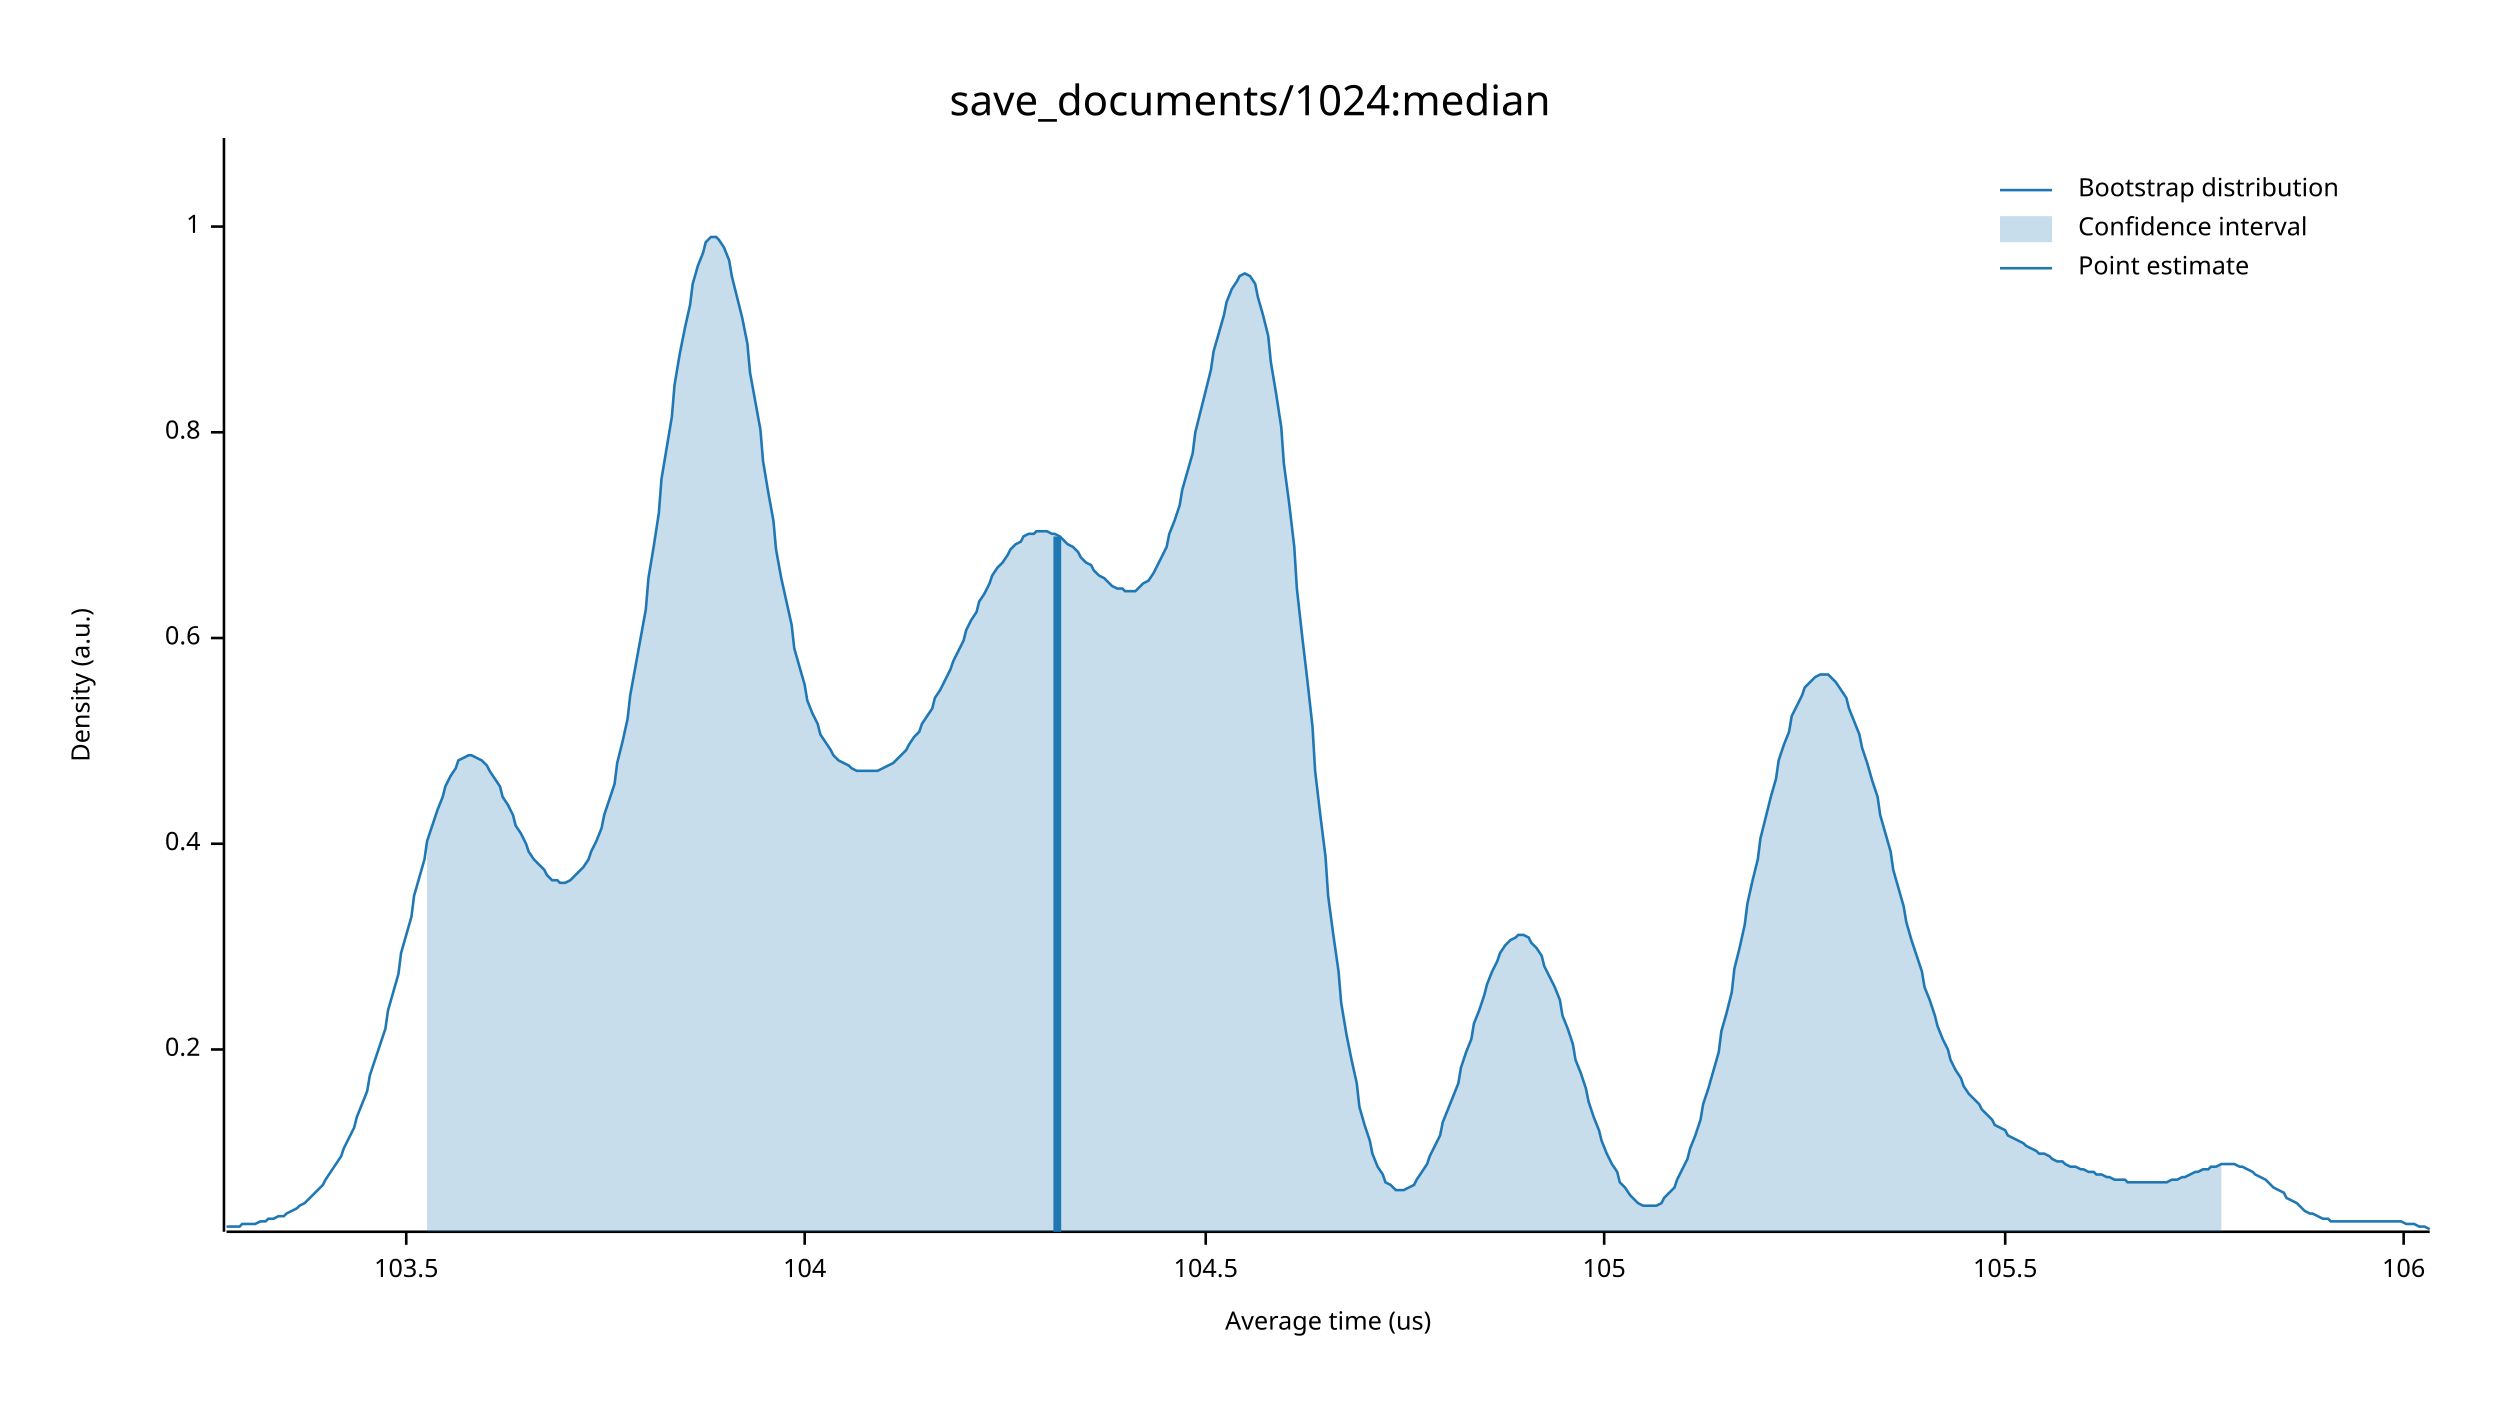
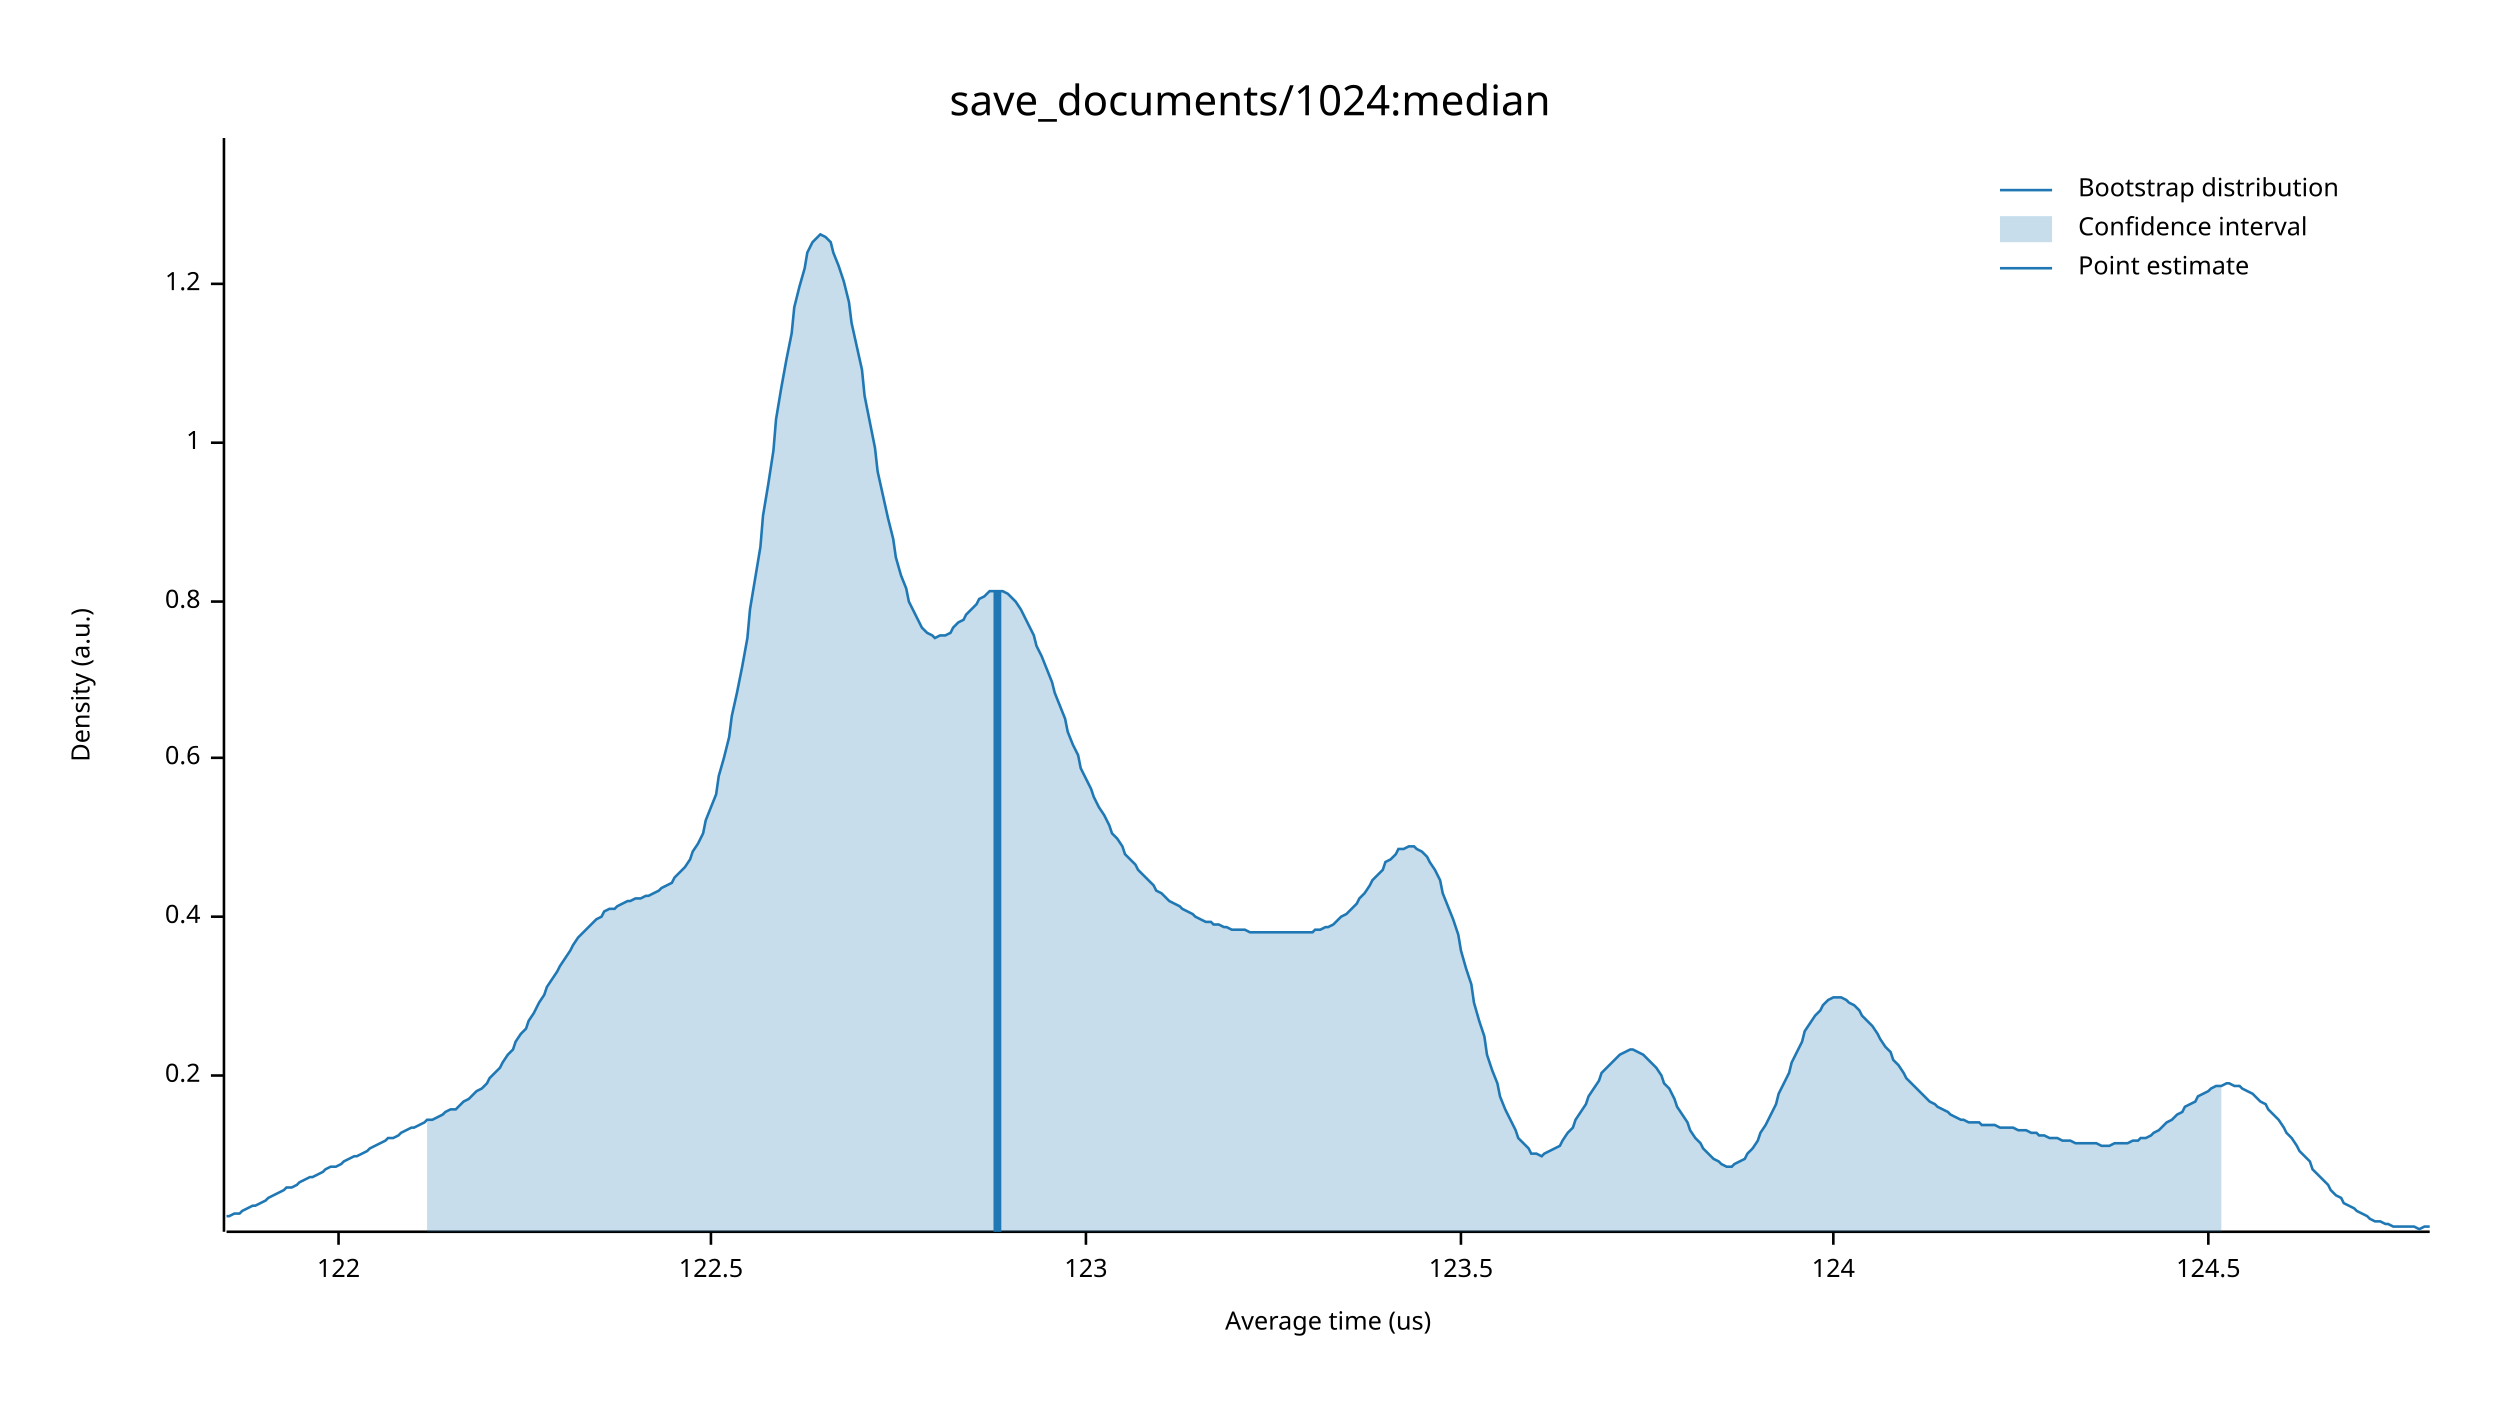
<svg xmlns="http://www.w3.org/2000/svg" width="960" height="540" viewBox="0 0 960 540">
  <text x="480" y="32" dy="0.76em" text-anchor="middle" font-family="sans-serif" font-size="16.129" opacity="1" fill="#000000">
save_documents/1024:median
</text>
  <text x="27" y="263" dy="0.76em" text-anchor="middle" font-family="sans-serif" font-size="9.677" opacity="1" fill="#000000" transform="rotate(270, 27, 263)">
Density (a.u.)
</text>
  <text x="510" y="513" dy="-0.5ex" text-anchor="middle" font-family="sans-serif" font-size="9.677" opacity="1" fill="#000000">
Average time (us)
</text>
  <polyline fill="none" opacity="1" stroke="#000000" stroke-width="1" points="86,53 86,473 " />
-   <text x="77" y="403" dy="0.5ex" text-anchor="end" font-family="sans-serif" font-size="9.677" opacity="1" fill="#000000">
+   <text x="77" y="413" dy="0.5ex" text-anchor="end" font-family="sans-serif" font-size="9.677" opacity="1" fill="#000000">
0.2
</text>
-   <polyline fill="none" opacity="1" stroke="#000000" stroke-width="1" points="81,403 86,403 " />
-   <text x="77" y="324" dy="0.5ex" text-anchor="end" font-family="sans-serif" font-size="9.677" opacity="1" fill="#000000">
+   <polyline fill="none" opacity="1" stroke="#000000" stroke-width="1" points="81,413 86,413 " />
+   <text x="77" y="352" dy="0.5ex" text-anchor="end" font-family="sans-serif" font-size="9.677" opacity="1" fill="#000000">
0.4
</text>
-   <polyline fill="none" opacity="1" stroke="#000000" stroke-width="1" points="81,324 86,324 " />
-   <text x="77" y="245" dy="0.5ex" text-anchor="end" font-family="sans-serif" font-size="9.677" opacity="1" fill="#000000">
+   <polyline fill="none" opacity="1" stroke="#000000" stroke-width="1" points="81,352 86,352 " />
+   <text x="77" y="291" dy="0.5ex" text-anchor="end" font-family="sans-serif" font-size="9.677" opacity="1" fill="#000000">
0.6
</text>
-   <polyline fill="none" opacity="1" stroke="#000000" stroke-width="1" points="81,245 86,245 " />
-   <text x="77" y="166" dy="0.5ex" text-anchor="end" font-family="sans-serif" font-size="9.677" opacity="1" fill="#000000">
+   <polyline fill="none" opacity="1" stroke="#000000" stroke-width="1" points="81,291 86,291 " />
+   <text x="77" y="231" dy="0.5ex" text-anchor="end" font-family="sans-serif" font-size="9.677" opacity="1" fill="#000000">
0.8
</text>
-   <polyline fill="none" opacity="1" stroke="#000000" stroke-width="1" points="81,166 86,166 " />
-   <text x="77" y="87" dy="0.5ex" text-anchor="end" font-family="sans-serif" font-size="9.677" opacity="1" fill="#000000">
+   <polyline fill="none" opacity="1" stroke="#000000" stroke-width="1" points="81,231 86,231 " />
+   <text x="77" y="170" dy="0.5ex" text-anchor="end" font-family="sans-serif" font-size="9.677" opacity="1" fill="#000000">
1
</text>
-   <polyline fill="none" opacity="1" stroke="#000000" stroke-width="1" points="81,87 86,87 " />
+   <polyline fill="none" opacity="1" stroke="#000000" stroke-width="1" points="81,170 86,170 " />
+   <text x="77" y="109" dy="0.5ex" text-anchor="end" font-family="sans-serif" font-size="9.677" opacity="1" fill="#000000">
+ 1.2
+ </text>
+   <polyline fill="none" opacity="1" stroke="#000000" stroke-width="1" points="81,109 86,109 " />
  <polyline fill="none" opacity="1" stroke="#000000" stroke-width="1" points="87,473 933,473 " />
-   <text x="156" y="483" dy="0.76em" text-anchor="middle" font-family="sans-serif" font-size="9.677" opacity="1" fill="#000000">
- 103.5
+   <text x="130" y="483" dy="0.76em" text-anchor="middle" font-family="sans-serif" font-size="9.677" opacity="1" fill="#000000">
+ 122
</text>
-   <polyline fill="none" opacity="1" stroke="#000000" stroke-width="1" points="156,473 156,478 " />
-   <text x="309" y="483" dy="0.76em" text-anchor="middle" font-family="sans-serif" font-size="9.677" opacity="1" fill="#000000">
- 104
+   <polyline fill="none" opacity="1" stroke="#000000" stroke-width="1" points="130,473 130,478 " />
+   <text x="273" y="483" dy="0.76em" text-anchor="middle" font-family="sans-serif" font-size="9.677" opacity="1" fill="#000000">
+ 122.5
</text>
-   <polyline fill="none" opacity="1" stroke="#000000" stroke-width="1" points="309,473 309,478 " />
-   <text x="463" y="483" dy="0.76em" text-anchor="middle" font-family="sans-serif" font-size="9.677" opacity="1" fill="#000000">
- 104.5
+   <polyline fill="none" opacity="1" stroke="#000000" stroke-width="1" points="273,473 273,478 " />
+   <text x="417" y="483" dy="0.76em" text-anchor="middle" font-family="sans-serif" font-size="9.677" opacity="1" fill="#000000">
+ 123
</text>
-   <polyline fill="none" opacity="1" stroke="#000000" stroke-width="1" points="463,473 463,478 " />
-   <text x="616" y="483" dy="0.76em" text-anchor="middle" font-family="sans-serif" font-size="9.677" opacity="1" fill="#000000">
- 105
+   <polyline fill="none" opacity="1" stroke="#000000" stroke-width="1" points="417,473 417,478 " />
+   <text x="561" y="483" dy="0.76em" text-anchor="middle" font-family="sans-serif" font-size="9.677" opacity="1" fill="#000000">
+ 123.5
</text>
-   <polyline fill="none" opacity="1" stroke="#000000" stroke-width="1" points="616,473 616,478 " />
-   <text x="770" y="483" dy="0.76em" text-anchor="middle" font-family="sans-serif" font-size="9.677" opacity="1" fill="#000000">
- 105.5
+   <polyline fill="none" opacity="1" stroke="#000000" stroke-width="1" points="561,473 561,478 " />
+   <text x="704" y="483" dy="0.76em" text-anchor="middle" font-family="sans-serif" font-size="9.677" opacity="1" fill="#000000">
+ 124
</text>
-   <polyline fill="none" opacity="1" stroke="#000000" stroke-width="1" points="770,473 770,478 " />
-   <text x="923" y="483" dy="0.76em" text-anchor="middle" font-family="sans-serif" font-size="9.677" opacity="1" fill="#000000">
- 106
+   <polyline fill="none" opacity="1" stroke="#000000" stroke-width="1" points="704,473 704,478 " />
+   <text x="848" y="483" dy="0.76em" text-anchor="middle" font-family="sans-serif" font-size="9.677" opacity="1" fill="#000000">
+ 124.5
</text>
-   <polyline fill="none" opacity="1" stroke="#000000" stroke-width="1" points="923,473 923,478 " />
-   <polyline fill="none" opacity="1" stroke="#1F78B4" stroke-width="1" points="87,471 88,471 90,471 92,471 93,470 95,470 97,470 98,470 100,469 102,469 103,468 105,468 107,467 109,467 110,466 112,465 114,464 115,463 117,462 119,460 120,459 122,457 124,455 125,453 127,450 129,447 131,444 132,441 134,437 136,433 137,429 139,424 141,419 142,413 144,407 146,401 148,395 149,388 151,381 153,374 154,366 156,359 158,352 159,344 161,337 163,330 164,323 166,317 168,311 170,306 171,302 173,298 175,295 176,292 178,291 180,290 181,290 183,291 185,292 187,294 188,296 190,299 192,302 193,306 195,309 197,313 198,317 200,320 202,324 203,327 205,330 207,332 209,334 210,336 212,338 214,338 215,339 217,339 219,338 220,337 222,335 224,333 226,330 227,327 229,323 231,318 232,313 234,307 236,301 237,293 239,285 241,276 242,267 244,256 246,245 248,234 249,222 251,210 253,197 254,184 256,172 258,160 259,148 261,136 263,126 265,117 266,109 268,102 270,97 271,93 273,91 275,91 276,92 278,95 280,100 281,106 283,114 285,122 287,132 288,143 290,154 292,165 293,177 295,189 297,200 298,211 300,222 302,231 304,240 305,249 307,256 309,263 310,269 312,274 314,278 315,282 317,285 319,288 320,290 322,292 324,293 326,294 327,295 329,296 331,296 332,296 334,296 336,296 337,296 339,295 341,294 343,293 344,292 346,290 348,288 349,286 351,283 353,281 354,278 356,275 358,272 359,268 361,265 363,261 365,257 366,254 368,250 370,246 371,242 373,238 375,235 376,231 378,228 380,224 381,221 383,218 385,216 387,213 388,211 390,209 392,208 393,206 395,205 397,205 398,204 400,204 402,204 404,205 405,205 407,206 409,208 410,209 412,210 414,212 415,214 417,216 419,217 420,219 422,221 424,222 426,224 427,225 429,226 431,226 432,227 434,227 436,227 437,226 439,224 441,223 443,220 444,218 446,214 448,210 449,205 451,200 453,194 454,188 456,181 458,174 459,166 461,158 463,150 465,142 466,135 468,128 470,121 471,116 473,111 475,108 476,106 478,105 480,106 482,109 483,114 485,121 487,129 488,139 490,151 492,164 493,178 495,193 497,210 498,226 500,244 502,261 504,279 505,296 507,313 509,329 510,344 512,359 514,373 515,385 517,397 519,407 521,416 522,425 524,432 526,438 527,443 529,448 531,451 532,454 534,455 536,457 537,457 539,457 541,456 543,455 544,453 546,450 548,447 549,444 551,440 553,436 554,431 556,426 558,421 560,416 561,410 563,404 565,399 566,393 568,388 570,382 571,378 573,373 575,369 576,366 578,363 580,361 582,360 583,359 585,359 587,360 588,362 590,364 592,367 593,371 595,375 597,379 599,384 600,390 602,395 604,401 605,407 607,412 609,418 610,423 612,429 614,434 615,438 617,443 619,447 621,450 622,454 624,456 626,459 627,460 629,462 631,463 632,463 634,463 636,463 638,462 639,460 641,458 643,456 644,453 646,449 648,445 649,441 651,436 653,430 654,424 656,418 658,411 660,404 661,396 663,389 665,381 666,372 668,364 670,355 671,347 673,338 675,330 676,322 678,314 680,306 682,299 683,292 685,286 687,281 688,275 690,271 692,267 693,264 695,262 697,260 699,259 700,259 702,259 704,261 705,262 707,265 709,268 710,272 712,277 714,282 715,287 717,293 719,300 721,306 722,313 724,320 726,327 727,334 729,341 731,348 732,354 734,361 736,367 738,373 739,379 741,384 743,390 744,394 746,399 748,403 749,407 751,411 753,414 754,417 756,420 758,422 760,424 761,426 763,428 765,430 766,432 768,433 770,434 771,436 773,437 775,438 777,439 778,440 780,441 782,442 783,443 785,443 787,444 788,445 790,446 792,446 793,447 795,448 797,448 799,449 800,449 802,450 804,450 805,451 807,451 809,452 810,452 812,453 814,453 816,453 817,454 819,454 821,454 822,454 824,454 826,454 827,454 829,454 831,454 832,454 834,453 836,453 838,452 839,452 841,451 843,450 844,450 846,449 848,449 849,448 851,448 853,447 855,447 856,447 858,447 860,448 861,448 863,449 865,450 866,451 868,452 870,453 871,454 873,456 875,457 877,458 878,460 880,461 882,462 883,463 885,465 887,466 888,466 890,467 892,468 894,468 895,469 897,469 899,469 900,469 902,469 904,469 905,469 907,469 909,469 910,469 912,469 914,469 916,469 917,469 919,469 921,469 922,469 924,470 926,470 927,470 929,471 931,471 933,472 " />
-   <polygon opacity="0.25" fill="#1F78B4" points="164,323 166,317 168,311 170,306 171,302 173,298 175,295 176,292 178,291 180,290 181,290 183,291 185,292 187,294 188,296 190,299 192,302 193,306 195,309 197,313 198,317 200,320 202,324 203,327 205,330 207,332 209,334 210,336 212,338 214,338 215,339 217,339 219,338 220,337 222,335 224,333 226,330 227,327 229,323 231,318 232,313 234,307 236,301 237,293 239,285 241,276 242,267 244,256 246,245 248,234 249,222 251,210 253,197 254,184 256,172 258,160 259,148 261,136 263,126 265,117 266,109 268,102 270,97 271,93 273,91 275,91 276,92 278,95 280,100 281,106 283,114 285,122 287,132 288,143 290,154 292,165 293,177 295,189 297,200 298,211 300,222 302,231 304,240 305,249 307,256 309,263 310,269 312,274 314,278 315,282 317,285 319,288 320,290 322,292 324,293 326,294 327,295 329,296 331,296 332,296 334,296 336,296 337,296 339,295 341,294 343,293 344,292 346,290 348,288 349,286 351,283 353,281 354,278 356,275 358,272 359,268 361,265 363,261 365,257 366,254 368,250 370,246 371,242 373,238 375,235 376,231 378,228 380,224 381,221 383,218 385,216 387,213 388,211 390,209 392,208 393,206 395,205 397,205 398,204 400,204 402,204 404,205 405,205 407,206 409,208 410,209 412,210 414,212 415,214 417,216 419,217 420,219 422,221 424,222 426,224 427,225 429,226 431,226 432,227 434,227 436,227 437,226 439,224 441,223 443,220 444,218 446,214 448,210 449,205 451,200 453,194 454,188 456,181 458,174 459,166 461,158 463,150 465,142 466,135 468,128 470,121 471,116 473,111 475,108 476,106 478,105 480,106 482,109 483,114 485,121 487,129 488,139 490,151 492,164 493,178 495,193 497,210 498,226 500,244 502,261 504,279 505,296 507,313 509,329 510,344 512,359 514,373 515,385 517,397 519,407 521,416 522,425 524,432 526,438 527,443 529,448 531,451 532,454 534,455 536,457 537,457 539,457 541,456 543,455 544,453 546,450 548,447 549,444 551,440 553,436 554,431 556,426 558,421 560,416 561,410 563,404 565,399 566,393 568,388 570,382 571,378 573,373 575,369 576,366 578,363 580,361 582,360 583,359 585,359 587,360 588,362 590,364 592,367 593,371 595,375 597,379 599,384 600,390 602,395 604,401 605,407 607,412 609,418 610,423 612,429 614,434 615,438 617,443 619,447 621,450 622,454 624,456 626,459 627,460 629,462 631,463 632,463 634,463 636,463 638,462 639,460 641,458 643,456 644,453 646,449 648,445 649,441 651,436 653,430 654,424 656,418 658,411 660,404 661,396 663,389 665,381 666,372 668,364 670,355 671,347 673,338 675,330 676,322 678,314 680,306 682,299 683,292 685,286 687,281 688,275 690,271 692,267 693,264 695,262 697,260 699,259 700,259 702,259 704,261 705,262 707,265 709,268 710,272 712,277 714,282 715,287 717,293 719,300 721,306 722,313 724,320 726,327 727,334 729,341 731,348 732,354 734,361 736,367 738,373 739,379 741,384 743,390 744,394 746,399 748,403 749,407 751,411 753,414 754,417 756,420 758,422 760,424 761,426 763,428 765,430 766,432 768,433 770,434 771,436 773,437 775,438 777,439 778,440 780,441 782,442 783,443 785,443 787,444 788,445 790,446 792,446 793,447 795,448 797,448 799,449 800,449 802,450 804,450 805,451 807,451 809,452 810,452 812,453 814,453 816,453 817,454 819,454 821,454 822,454 824,454 826,454 827,454 829,454 831,454 832,454 834,453 836,453 838,452 839,452 841,451 843,450 844,450 846,449 848,449 849,448 851,448 853,447 853,473 164,473 " />
-   <polyline fill="none" opacity="1" stroke="#1F78B4" stroke-width="3" points="406,473 406,206 " />
+   <polyline fill="none" opacity="1" stroke="#000000" stroke-width="1" points="848,473 848,478 " />
+   <polyline fill="none" opacity="1" stroke="#1F78B4" stroke-width="1" points="87,467 88,467 90,466 92,466 93,465 95,464 97,463 98,463 100,462 102,461 103,460 105,459 107,458 109,457 110,456 112,456 114,455 115,454 117,453 119,452 120,452 122,451 124,450 125,449 127,448 129,448 131,447 132,446 134,445 136,444 137,444 139,443 141,442 142,441 144,440 146,439 148,438 149,437 151,437 153,436 154,435 156,434 158,433 159,433 161,432 163,431 164,430 166,430 168,429 170,428 171,427 173,426 175,426 176,425 178,423 180,422 181,421 183,419 185,418 187,416 188,414 190,412 192,410 193,408 195,405 197,403 198,400 200,397 202,395 203,392 205,389 207,385 209,382 210,379 212,376 214,373 215,371 217,368 219,365 220,363 222,360 224,358 226,356 227,355 229,353 231,352 232,350 234,349 236,349 237,348 239,347 241,346 242,346 244,345 246,345 248,344 249,344 251,343 253,342 254,341 256,340 258,339 259,337 261,335 263,333 265,330 266,327 268,324 270,320 271,315 273,310 275,305 276,298 278,291 280,283 281,275 283,266 285,256 287,245 288,234 290,222 292,210 293,198 295,186 297,173 298,161 300,149 302,138 304,128 305,118 307,110 309,103 310,97 312,93 314,91 315,90 317,91 319,93 320,97 322,102 324,108 326,116 327,124 329,133 331,142 332,152 334,162 336,172 337,181 339,190 341,199 343,207 344,214 346,221 348,226 349,231 351,235 353,239 354,241 356,243 358,244 359,245 361,244 363,244 365,243 366,241 368,239 370,238 371,236 373,234 375,232 376,230 378,229 380,227 381,227 383,227 385,227 387,228 388,229 390,231 392,234 393,236 395,240 397,244 398,248 400,252 402,257 404,262 405,266 407,271 409,276 410,281 412,286 414,290 415,295 417,299 419,303 420,306 422,310 424,313 426,317 427,320 429,322 431,325 432,328 434,330 436,332 437,334 439,336 441,338 443,340 444,342 446,343 448,345 449,346 451,347 453,348 454,349 456,350 458,351 459,352 461,353 463,354 465,354 466,355 468,355 470,356 471,356 473,357 475,357 476,357 478,357 480,358 482,358 483,358 485,358 487,358 488,358 490,358 492,358 493,358 495,358 497,358 498,358 500,358 502,358 504,358 505,357 507,357 509,356 510,356 512,355 514,353 515,352 517,351 519,349 521,347 522,345 524,343 526,340 527,338 529,336 531,334 532,331 534,330 536,328 537,326 539,326 541,325 543,325 544,326 546,327 548,329 549,331 551,334 553,338 554,343 556,348 558,353 560,359 561,365 563,372 565,378 566,385 568,392 570,398 571,405 573,411 575,416 576,421 578,426 580,430 582,434 583,437 585,439 587,441 588,443 590,443 592,444 593,443 595,442 597,441 599,440 600,438 602,435 604,433 605,430 607,427 609,424 610,421 612,418 614,415 615,412 617,410 619,408 621,406 622,405 624,404 626,403 627,403 629,404 631,405 632,406 634,408 636,410 638,413 639,416 641,418 643,422 644,425 646,428 648,431 649,434 651,437 653,439 654,441 656,443 658,445 660,446 661,447 663,448 665,448 666,447 668,446 670,445 671,443 673,441 675,438 676,435 678,432 680,428 682,424 683,420 685,416 687,412 688,408 690,404 692,400 693,396 695,393 697,390 699,388 700,386 702,384 704,383 705,383 707,383 709,384 710,385 712,386 714,388 715,390 717,392 719,394 721,397 722,399 724,402 726,404 727,407 729,409 731,412 732,414 734,416 736,418 738,420 739,421 741,423 743,424 744,425 746,426 748,427 749,428 751,429 753,430 754,430 756,431 758,431 760,431 761,432 763,432 765,432 766,432 768,433 770,433 771,433 773,433 775,434 777,434 778,434 780,435 782,435 783,436 785,436 787,437 788,437 790,437 792,438 793,438 795,438 797,439 799,439 800,439 802,439 804,439 805,439 807,440 809,440 810,440 812,439 814,439 816,439 817,439 819,438 821,438 822,437 824,437 826,436 827,435 829,434 831,432 832,431 834,430 836,428 838,427 839,425 841,424 843,423 844,421 846,420 848,419 849,418 851,417 853,417 855,416 856,416 858,417 860,417 861,418 863,419 865,420 866,421 868,423 870,424 871,426 873,428 875,430 877,433 878,435 880,437 882,440 883,442 885,444 887,446 888,449 890,451 892,453 894,455 895,457 897,459 899,460 900,462 902,463 904,464 905,465 907,466 909,467 910,468 912,469 914,469 916,470 917,470 919,471 921,471 922,471 924,471 926,471 927,471 929,472 931,471 933,471 " />
+   <polygon opacity="0.25" fill="#1F78B4" points="164,430 166,430 168,429 170,428 171,427 173,426 175,426 176,425 178,423 180,422 181,421 183,419 185,418 187,416 188,414 190,412 192,410 193,408 195,405 197,403 198,400 200,397 202,395 203,392 205,389 207,385 209,382 210,379 212,376 214,373 215,371 217,368 219,365 220,363 222,360 224,358 226,356 227,355 229,353 231,352 232,350 234,349 236,349 237,348 239,347 241,346 242,346 244,345 246,345 248,344 249,344 251,343 253,342 254,341 256,340 258,339 259,337 261,335 263,333 265,330 266,327 268,324 270,320 271,315 273,310 275,305 276,298 278,291 280,283 281,275 283,266 285,256 287,245 288,234 290,222 292,210 293,198 295,186 297,173 298,161 300,149 302,138 304,128 305,118 307,110 309,103 310,97 312,93 314,91 315,90 317,91 319,93 320,97 322,102 324,108 326,116 327,124 329,133 331,142 332,152 334,162 336,172 337,181 339,190 341,199 343,207 344,214 346,221 348,226 349,231 351,235 353,239 354,241 356,243 358,244 359,245 361,244 363,244 365,243 366,241 368,239 370,238 371,236 373,234 375,232 376,230 378,229 380,227 381,227 383,227 385,227 387,228 388,229 390,231 392,234 393,236 395,240 397,244 398,248 400,252 402,257 404,262 405,266 407,271 409,276 410,281 412,286 414,290 415,295 417,299 419,303 420,306 422,310 424,313 426,317 427,320 429,322 431,325 432,328 434,330 436,332 437,334 439,336 441,338 443,340 444,342 446,343 448,345 449,346 451,347 453,348 454,349 456,350 458,351 459,352 461,353 463,354 465,354 466,355 468,355 470,356 471,356 473,357 475,357 476,357 478,357 480,358 482,358 483,358 485,358 487,358 488,358 490,358 492,358 493,358 495,358 497,358 498,358 500,358 502,358 504,358 505,357 507,357 509,356 510,356 512,355 514,353 515,352 517,351 519,349 521,347 522,345 524,343 526,340 527,338 529,336 531,334 532,331 534,330 536,328 537,326 539,326 541,325 543,325 544,326 546,327 548,329 549,331 551,334 553,338 554,343 556,348 558,353 560,359 561,365 563,372 565,378 566,385 568,392 570,398 571,405 573,411 575,416 576,421 578,426 580,430 582,434 583,437 585,439 587,441 588,443 590,443 592,444 593,443 595,442 597,441 599,440 600,438 602,435 604,433 605,430 607,427 609,424 610,421 612,418 614,415 615,412 617,410 619,408 621,406 622,405 624,404 626,403 627,403 629,404 631,405 632,406 634,408 636,410 638,413 639,416 641,418 643,422 644,425 646,428 648,431 649,434 651,437 653,439 654,441 656,443 658,445 660,446 661,447 663,448 665,448 666,447 668,446 670,445 671,443 673,441 675,438 676,435 678,432 680,428 682,424 683,420 685,416 687,412 688,408 690,404 692,400 693,396 695,393 697,390 699,388 700,386 702,384 704,383 705,383 707,383 709,384 710,385 712,386 714,388 715,390 717,392 719,394 721,397 722,399 724,402 726,404 727,407 729,409 731,412 732,414 734,416 736,418 738,420 739,421 741,423 743,424 744,425 746,426 748,427 749,428 751,429 753,430 754,430 756,431 758,431 760,431 761,432 763,432 765,432 766,432 768,433 770,433 771,433 773,433 775,434 777,434 778,434 780,435 782,435 783,436 785,436 787,437 788,437 790,437 792,438 793,438 795,438 797,439 799,439 800,439 802,439 804,439 805,439 807,440 809,440 810,440 812,439 814,439 816,439 817,439 819,438 821,438 822,437 824,437 826,436 827,435 829,434 831,432 832,431 834,430 836,428 838,427 839,425 841,424 843,423 844,421 846,420 848,419 849,418 851,417 853,417 853,473 164,473 " />
+   <polyline fill="none" opacity="1" stroke="#1F78B4" stroke-width="3" points="383,473 383,227 " />
  <text x="798" y="68" dy="0.76em" text-anchor="start" font-family="sans-serif" font-size="9.677" opacity="1" fill="#000000">
Bootstrap distribution
</text>
  <text x="798" y="83" dy="0.76em" text-anchor="start" font-family="sans-serif" font-size="9.677" opacity="1" fill="#000000">
Confidence interval
</text>
  <text x="798" y="98" dy="0.76em" text-anchor="start" font-family="sans-serif" font-size="9.677" opacity="1" fill="#000000">
Point estimate
</text>
  <polyline fill="none" opacity="1" stroke="#1F78B4" stroke-width="1" points="768,73 788,73 " />
  <rect x="768" y="83" width="20" height="10" opacity="0.25" fill="#1F78B4" stroke="none" />
  <polyline fill="none" opacity="1" stroke="#1F78B4" stroke-width="1" points="768,103 788,103 " />
</svg>
